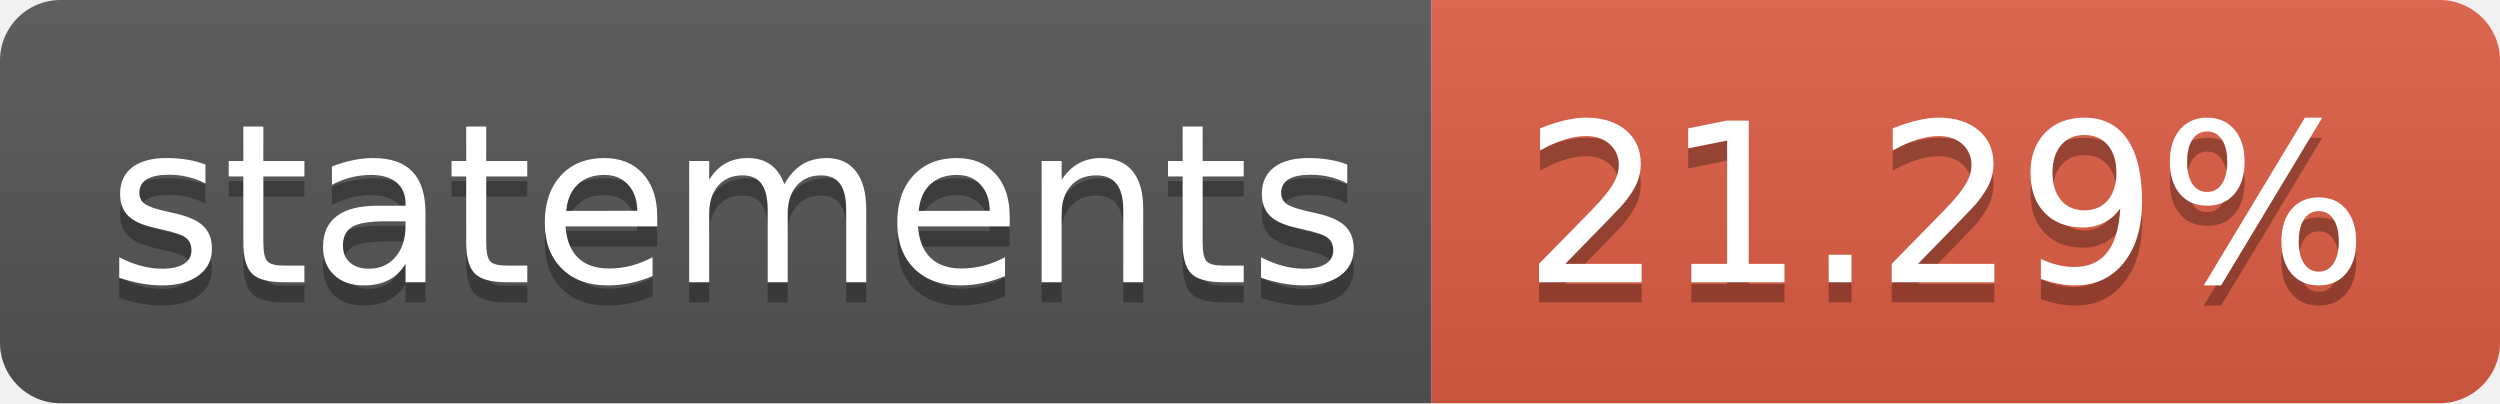
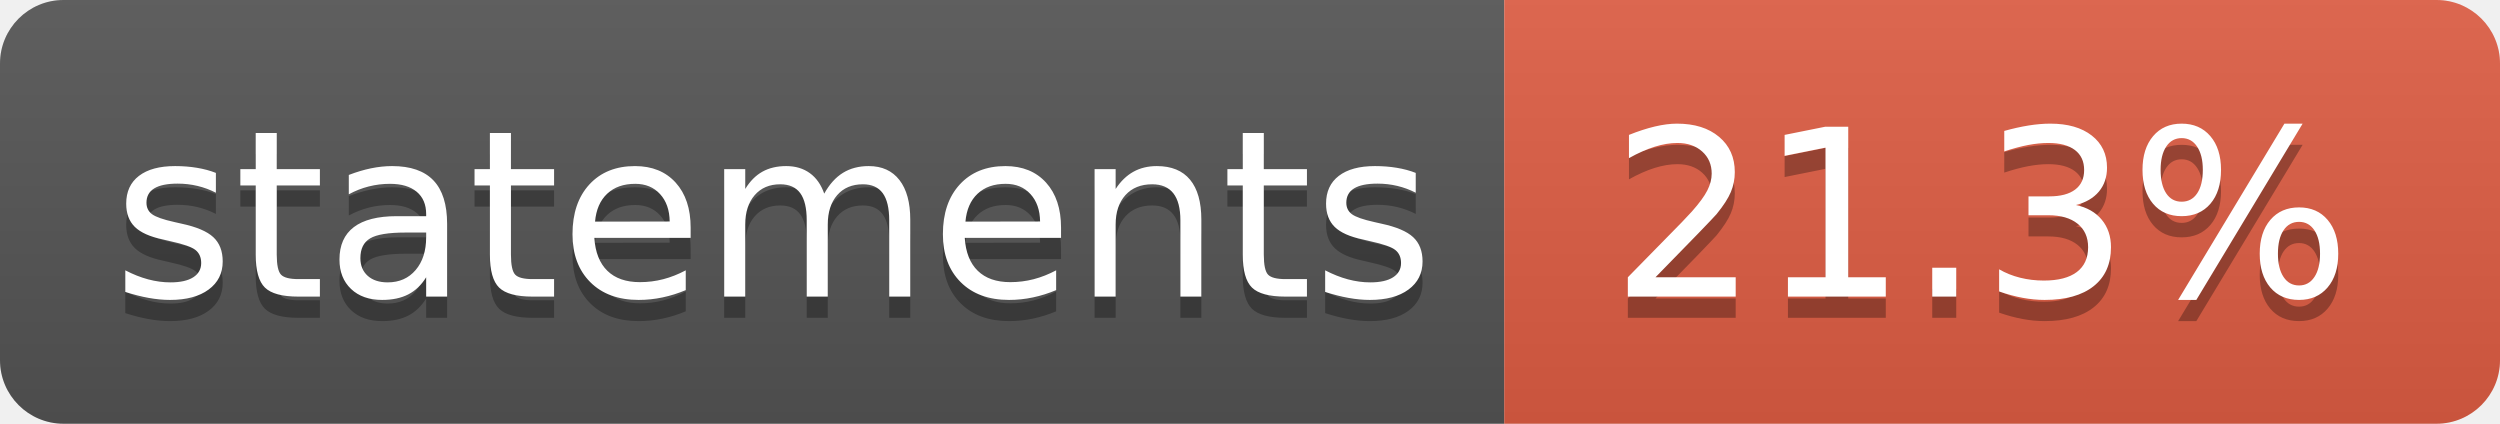
- <svg xmlns="http://www.w3.org/2000/svg" width="124" height="20" role="img" aria-label="statements: 21.29%">
+ <svg xmlns="http://www.w3.org/2000/svg" width="118" height="20" role="img" aria-label="statements: 21.3%">
  <linearGradient id="s" x2="0" y2="100%">
    <stop offset="0" stop-color="#bbb" stop-opacity=".1" />
    <stop offset="1" stop-opacity=".1" />
  </linearGradient>
  <clipPath id="r">
-     <rect width="124" height="20" rx="3" fill="#fff" />
+     <rect width="118" height="20" rx="3" fill="#fff" />
  </clipPath>
  <g clip-path="url(#r)">
    <rect width="71" height="20" fill="#555" />
-     <rect x="71" width="53" height="20" fill="#e05d44" />
-     <rect width="124" height="20" fill="url(#s)" />
+     <rect x="71" width="47" height="20" fill="#e05d44" />
+     <rect width="118" height="20" fill="url(#s)" />
  </g>
  <g fill="#fff" text-anchor="middle" font-family="Verdana,Geneva,DejaVu Sans,sans-serif" text-rendering="geometricPrecision" font-size="110">
    <text aria-hidden="true" x="365" y="150" fill="#010101" fill-opacity=".3" transform="scale(.1)" textLength="610">statements</text>
    <text x="365" y="140" transform="scale(.1)" fill="#fff" textLength="610">statements</text>
-     <text aria-hidden="true" x="965" y="150" fill="#010101" fill-opacity=".3" transform="scale(.1)" textLength="430">21.29%</text>
-     <text x="965" y="140" transform="scale(.1)" fill="#fff" textLength="430">21.29%</text>
+     <text aria-hidden="true" x="935" y="150" fill="#010101" fill-opacity=".3" transform="scale(.1)" textLength="370">21.3%</text>
+     <text x="935" y="140" transform="scale(.1)" fill="#fff" textLength="370">21.3%</text>
  </g>
</svg>
